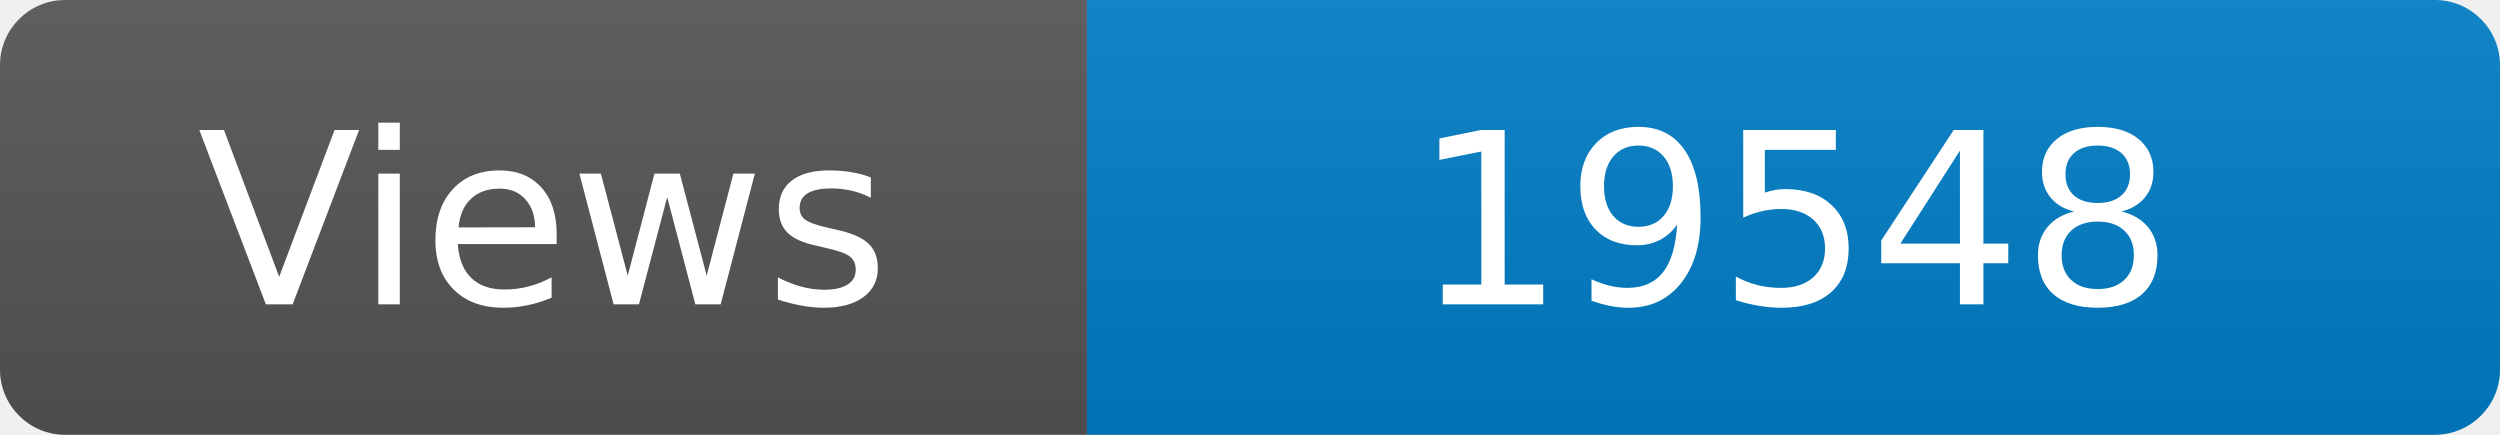
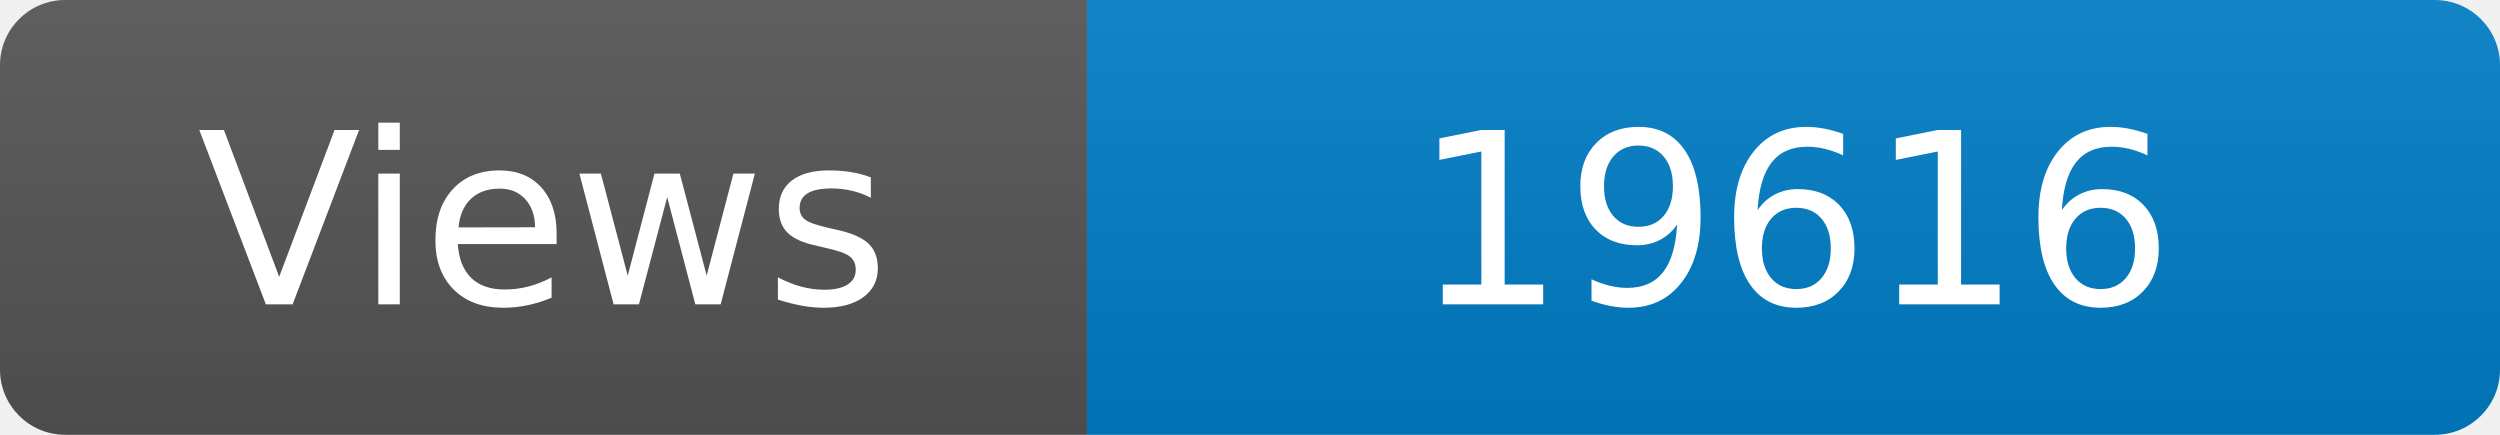
<svg xmlns="http://www.w3.org/2000/svg" width="115" height="20" role="img" aria-label="Maintained?: yes">
  <linearGradient id="s" x2="0" y2="100%">
    <stop offset="0" stop-color="#bbb" stop-opacity=".1" />
    <stop offset="1" stop-opacity=".1" />
  </linearGradient>
  <clipPath id="r">
    <rect width="115" height="20" rx="3" fill="#fff" />
  </clipPath>
  <g clip-path="url(#r)">
    <rect width="50" height="20" fill="#555" />
    <rect x="50" width="160" height="20" fill="#007ec6" />
    <rect width="115" height="20" fill="url(#s)" />
  </g>
  <g fill="#fff" text-anchor="middle" font-family="Verdana,Geneva,DejaVu Sans,sans-serif" font-size="110">
    <text x="250" y="140" transform="scale(.1)" fill="#fff">Views</text>
-     <text x="825" y="140" transform="scale(.1)" fill="#fff">19548</text>
+     <text x="825" y="140" transform="scale(.1)" fill="#fff">19616</text>
  </g>
</svg>
